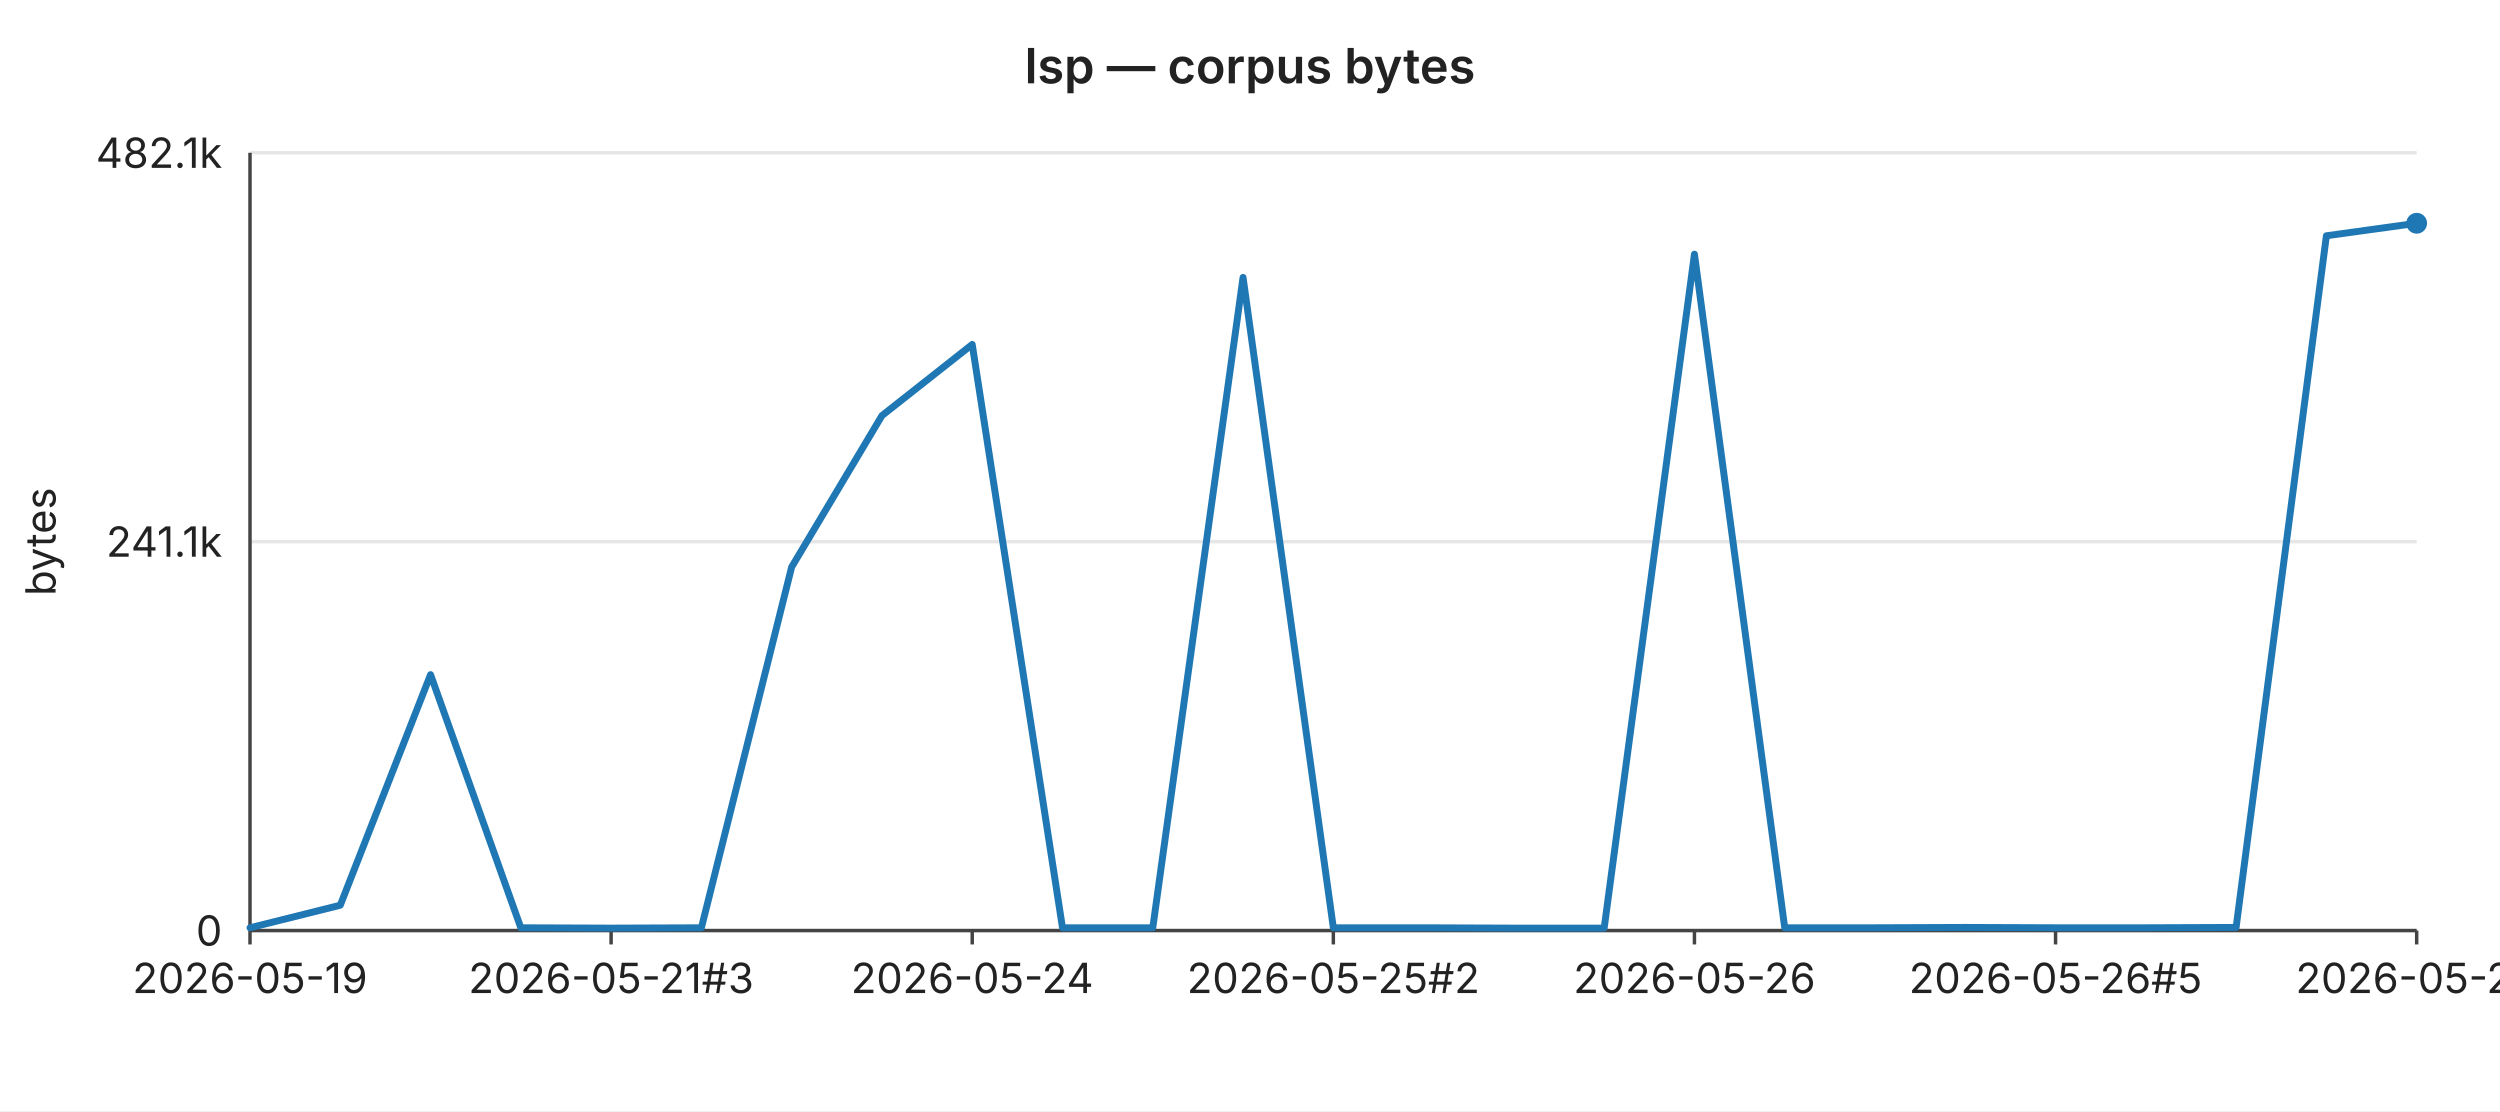
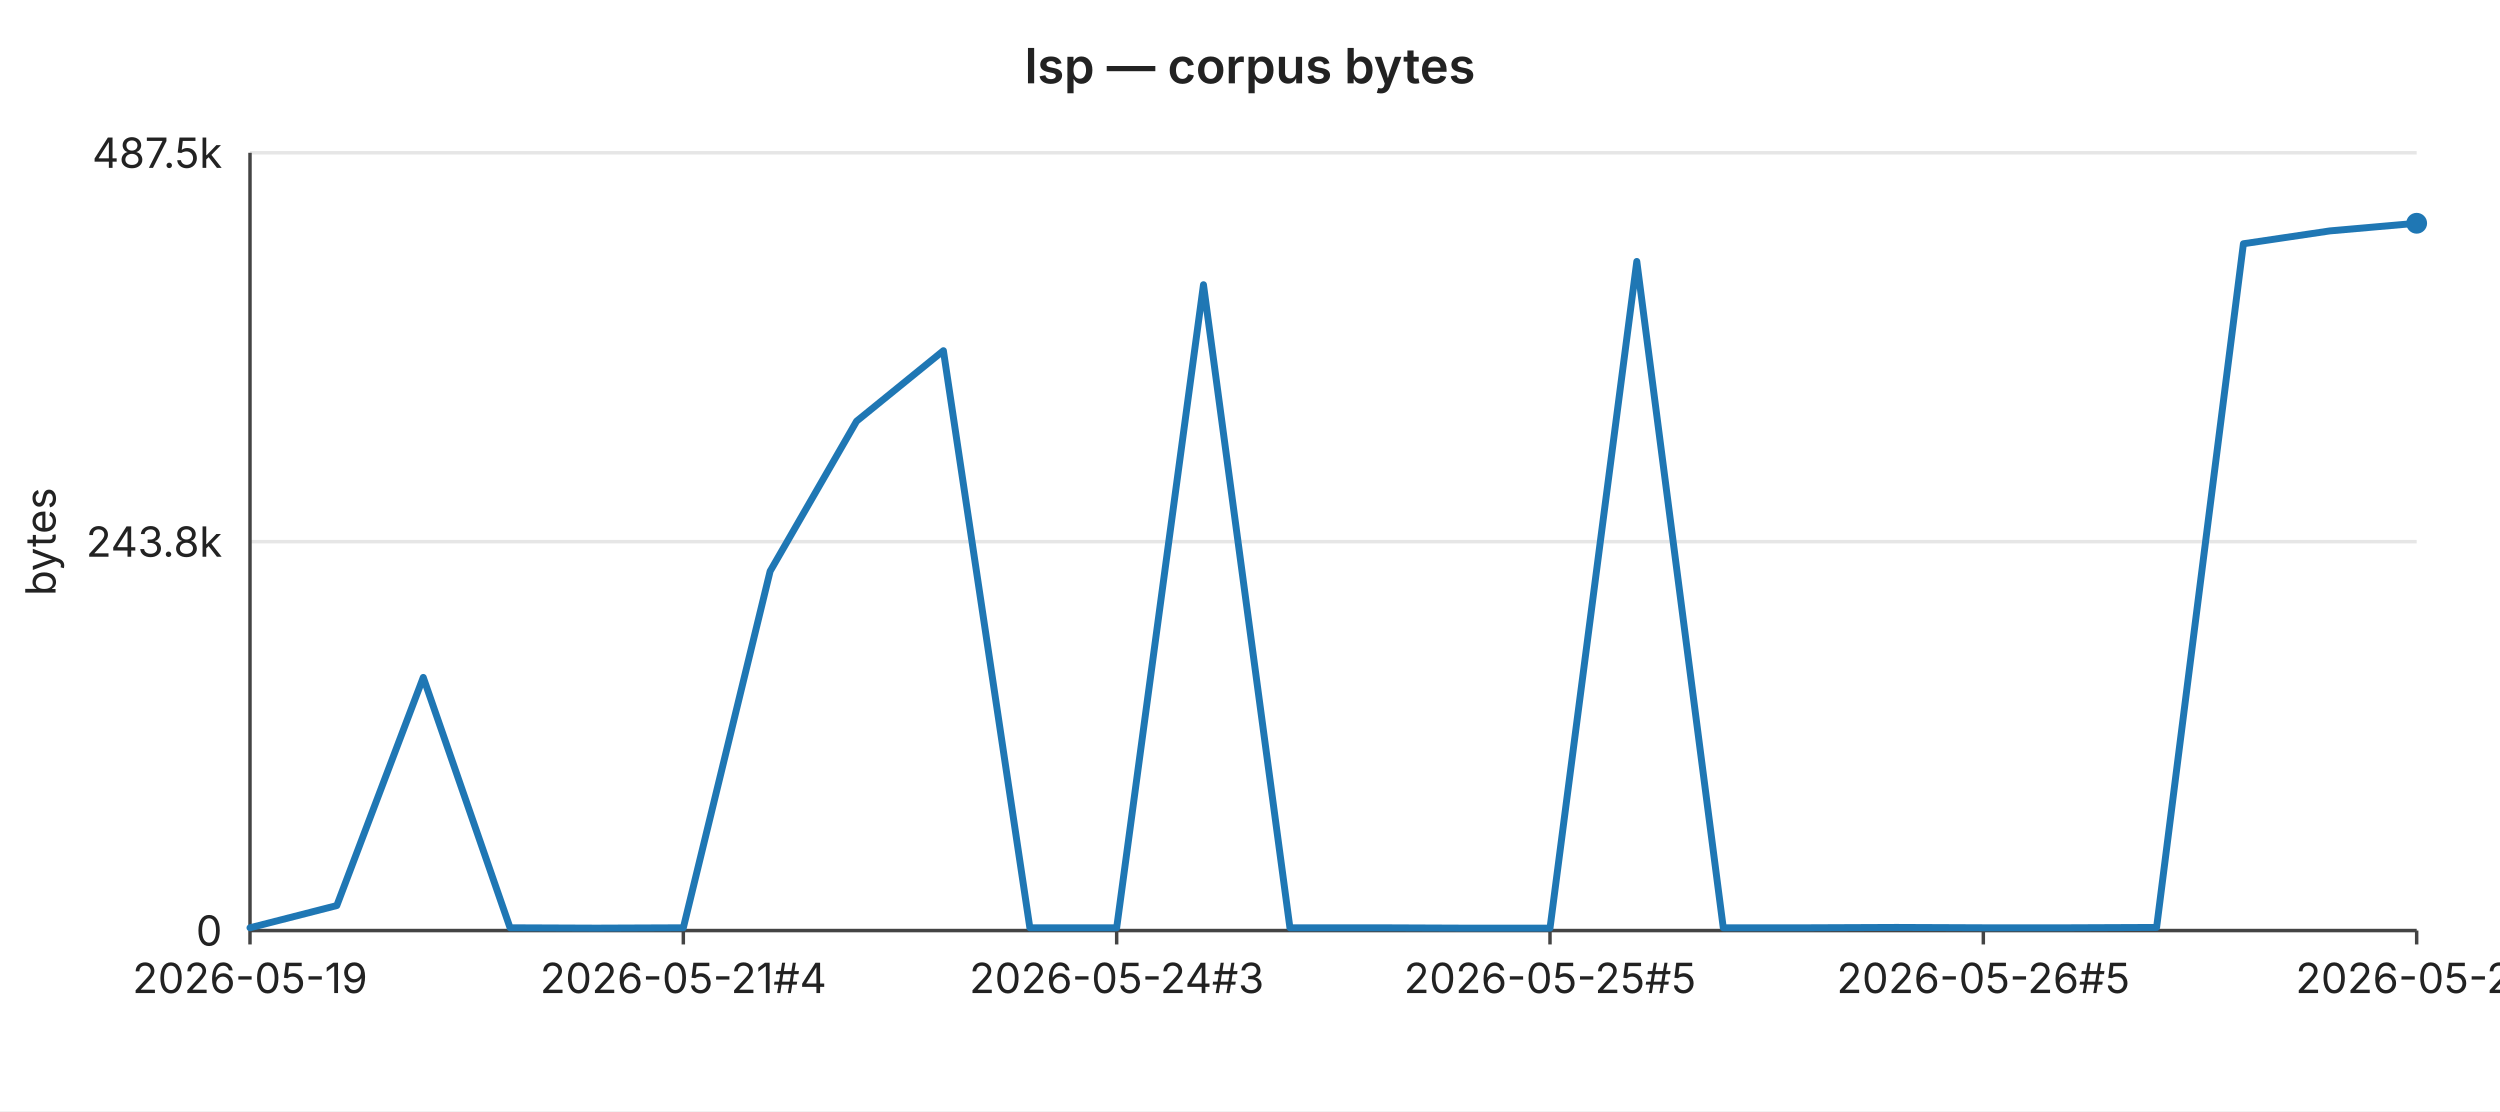
<svg xmlns="http://www.w3.org/2000/svg" width="720" height="320" viewBox="0 0 720 320" font-family="-apple-system,BlinkMacSystemFont,Segoe UI,sans-serif" font-size="12">
  <rect width="720" height="320" fill="#ffffff" />
  <text x="360" y="24" text-anchor="middle" font-size="14" font-weight="600" fill="#222">lsp — corpus bytes</text>
  <line x1="72" y1="44.0" x2="696" y2="44.0" stroke="#e6e6e6" stroke-width="1" />
-   <text x="64" y="44.0" text-anchor="end" dominant-baseline="middle" fill="#222">482.1k</text>
+   <text x="64" y="44.0" text-anchor="end" dominant-baseline="middle" fill="#222">487.5k</text>
  <line x1="72" y1="156.0" x2="696" y2="156.0" stroke="#e6e6e6" stroke-width="1" />
-   <text x="64" y="156.0" text-anchor="end" dominant-baseline="middle" fill="#222">241.1k</text>
+   <text x="64" y="156.0" text-anchor="end" dominant-baseline="middle" fill="#222">243.8k</text>
  <line x1="72" y1="268.0" x2="696" y2="268.0" stroke="#e6e6e6" stroke-width="1" />
  <text x="64" y="268.0" text-anchor="end" dominant-baseline="middle" fill="#222">0</text>
  <text x="16" y="156" text-anchor="middle" fill="#222" transform="rotate(-90 16 156)">bytes</text>
  <line x1="72" y1="44" x2="72" y2="268" stroke="#444" stroke-width="1" />
  <line x1="72" y1="268" x2="696" y2="268" stroke="#444" stroke-width="1" />
  <line x1="72.0" y1="268" x2="72.0" y2="272" stroke="#444" stroke-width="1" />
  <text x="72.0" y="286" text-anchor="middle" fill="#222">2026-05-19</text>
-   <line x1="176.0" y1="268" x2="176.0" y2="272" stroke="#444" stroke-width="1" />
-   <text x="176.0" y="286" text-anchor="middle" fill="#222">2026-05-21#3</text>
-   <line x1="280.0" y1="268" x2="280.0" y2="272" stroke="#444" stroke-width="1" />
-   <text x="280.0" y="286" text-anchor="middle" fill="#222">2026-05-24</text>
-   <line x1="384.0" y1="268" x2="384.0" y2="272" stroke="#444" stroke-width="1" />
-   <text x="384.0" y="286" text-anchor="middle" fill="#222">2026-05-25#2</text>
-   <line x1="488.0" y1="268" x2="488.0" y2="272" stroke="#444" stroke-width="1" />
-   <text x="488.0" y="286" text-anchor="middle" fill="#222">2026-05-26</text>
-   <line x1="592.0" y1="268" x2="592.0" y2="272" stroke="#444" stroke-width="1" />
-   <text x="592.0" y="286" text-anchor="middle" fill="#222">2026-05-26#5</text>
+   <line x1="196.8" y1="268" x2="196.8" y2="272" stroke="#444" stroke-width="1" />
+   <text x="196.8" y="286" text-anchor="middle" fill="#222">2026-05-21#4</text>
+   <line x1="321.6" y1="268" x2="321.6" y2="272" stroke="#444" stroke-width="1" />
+   <text x="321.6" y="286" text-anchor="middle" fill="#222">2026-05-24#3</text>
+   <line x1="446.4" y1="268" x2="446.4" y2="272" stroke="#444" stroke-width="1" />
+   <text x="446.4" y="286" text-anchor="middle" fill="#222">2026-05-25#5</text>
+   <line x1="571.2" y1="268" x2="571.2" y2="272" stroke="#444" stroke-width="1" />
+   <text x="571.2" y="286" text-anchor="middle" fill="#222">2026-05-26#5</text>
  <line x1="696.0" y1="268" x2="696.0" y2="272" stroke="#444" stroke-width="1" />
-   <text x="696.0" y="286" text-anchor="middle" fill="#222">2026-05-28</text>
-   <polyline fill="none" stroke="#1f77b4" stroke-width="2" stroke-linejoin="round" stroke-linecap="round" points="72.0,267.2 98.0,260.7 124.0,194.3 150.0,267.2 176.0,267.3 202.0,267.2 228.0,163.3 254.0,119.7 280.0,99.2 306.0,267.2 332.0,267.2 358.0,79.9 384.0,267.2 410.0,267.2 436.0,267.3 462.0,267.3 488.0,73.2 514.0,267.2 540.0,267.2 566.0,267.1 592.0,267.2 618.0,267.2 644.0,267.1 670.0,67.9 696.0,64.3" />
+   <text x="696.0" y="286" text-anchor="middle" fill="#222">2026-05-29</text>
+   <polyline fill="none" stroke="#1f77b4" stroke-width="2" stroke-linejoin="round" stroke-linecap="round" points="72.0,267.2 97.0,260.8 121.9,195.1 146.9,267.2 171.8,267.3 196.8,267.2 221.8,164.5 246.7,121.3 271.7,101.0 296.6,267.2 321.6,267.2 346.6,82.0 371.5,267.2 396.5,267.2 421.4,267.3 446.4,267.3 471.4,75.3 496.3,267.2 521.3,267.2 546.2,267.1 571.2,267.2 596.2,267.2 621.1,267.1 646.1,70.2 671.0,66.5 696.0,64.3" />
  <circle cx="696.0" cy="64.3" r="3" fill="#1f77b4" />
</svg>
